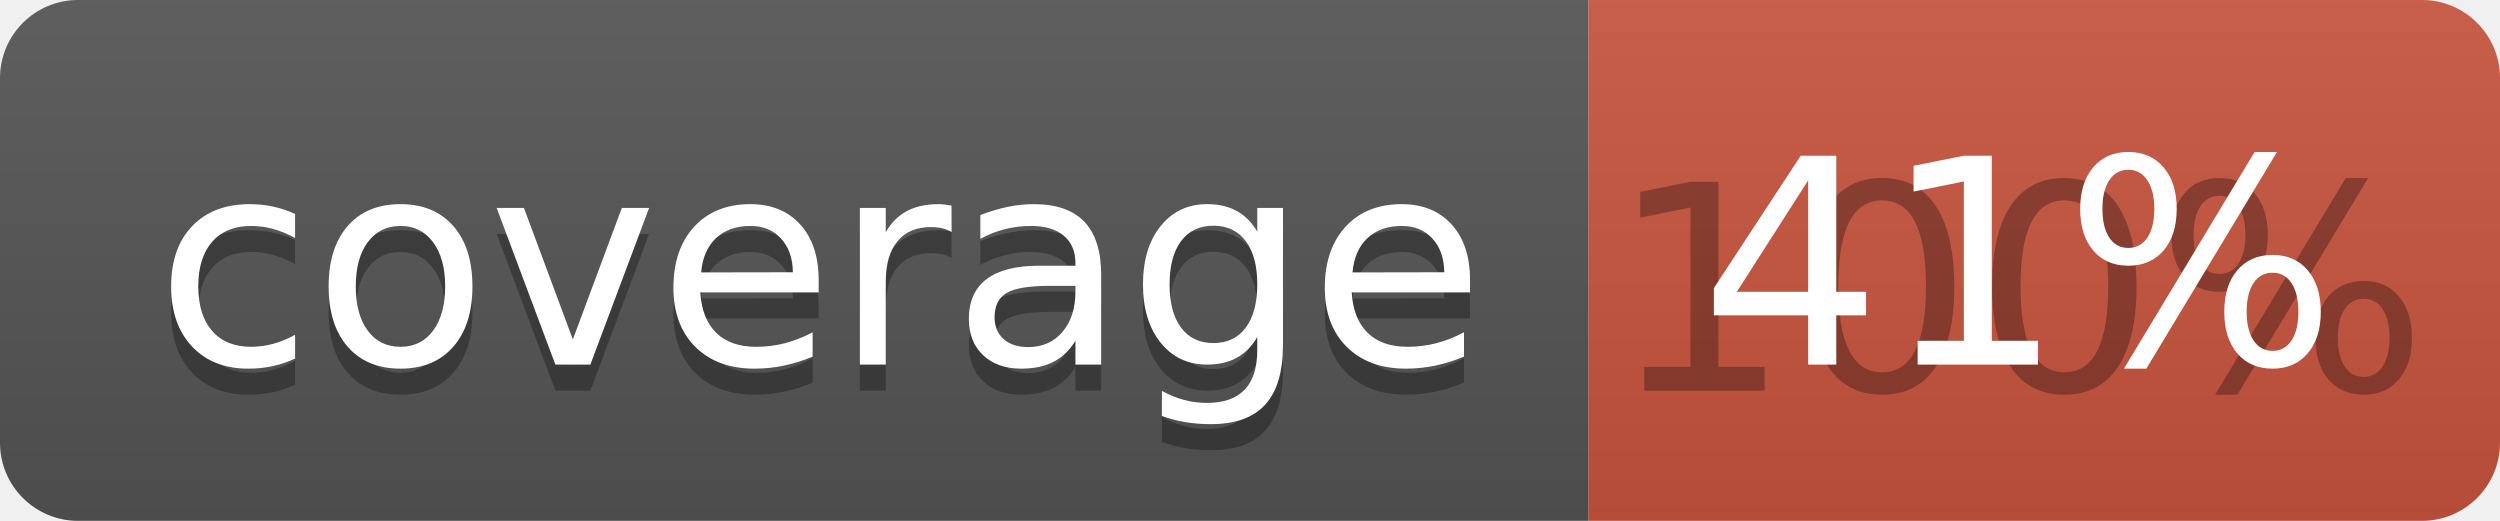
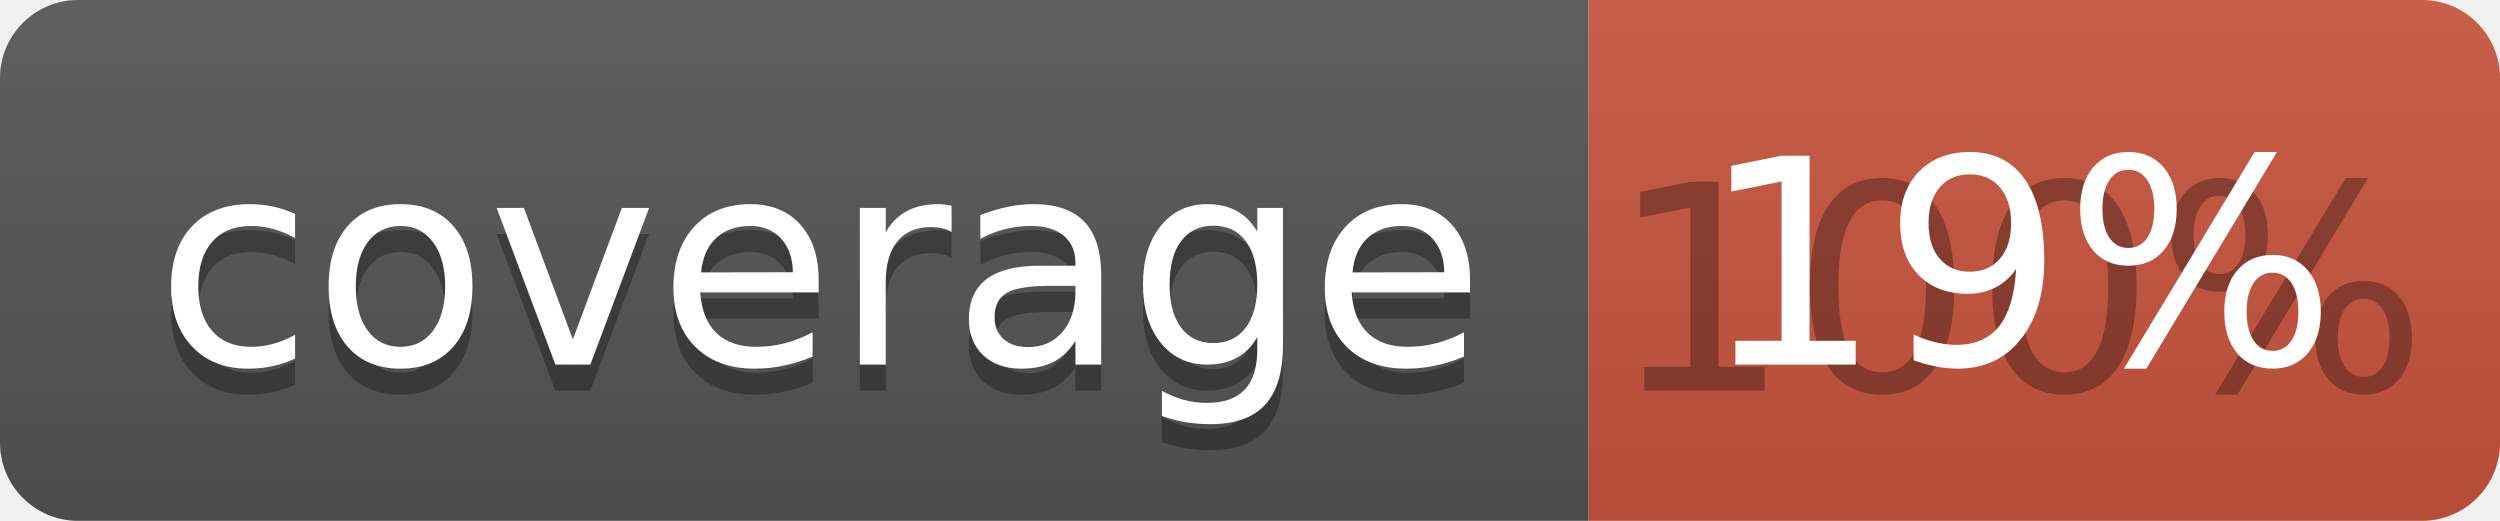
<svg xmlns="http://www.w3.org/2000/svg" width="96" height="20">
  <linearGradient id="b" x2="0" y2="100%">
    <stop offset="0" stop-color="#bbb" stop-opacity=".1" />
    <stop offset="1" stop-opacity=".1" />
  </linearGradient>
  <clipPath id="a">
    <rect width="96" height="20" rx="3" fill="#fff" />
  </clipPath>
  <g clip-path="url(#a)">
    <path fill="#555" d="M0 0h61v20H0z" />
    <path fill="#CA553E" d="M61 0h35v20H61z" />
    <path fill="url(#b)" d="M0 0h96v20H0z" />
  </g>
  <g fill="#fff" text-anchor="middle" font-family="DejaVu Sans,Verdana,Geneva,sans-serif" font-size="110">
    <text x="315" y="150" fill="#010101" fill-opacity=".3" transform="scale(.1)" textLength="510">coverage</text>
    <text x="315" y="140" transform="scale(.1)" textLength="510">coverage</text>
    <text x="775" y="150" fill="#010101" fill-opacity=".3" transform="scale(.1)" textLength="250">100%</text>
-     <text x="775" y="140" transform="scale(.1)" textLength="250">41%</text>
+     <text x="775" y="140" transform="scale(.1)" textLength="250">19%</text>
  </g>
</svg>
